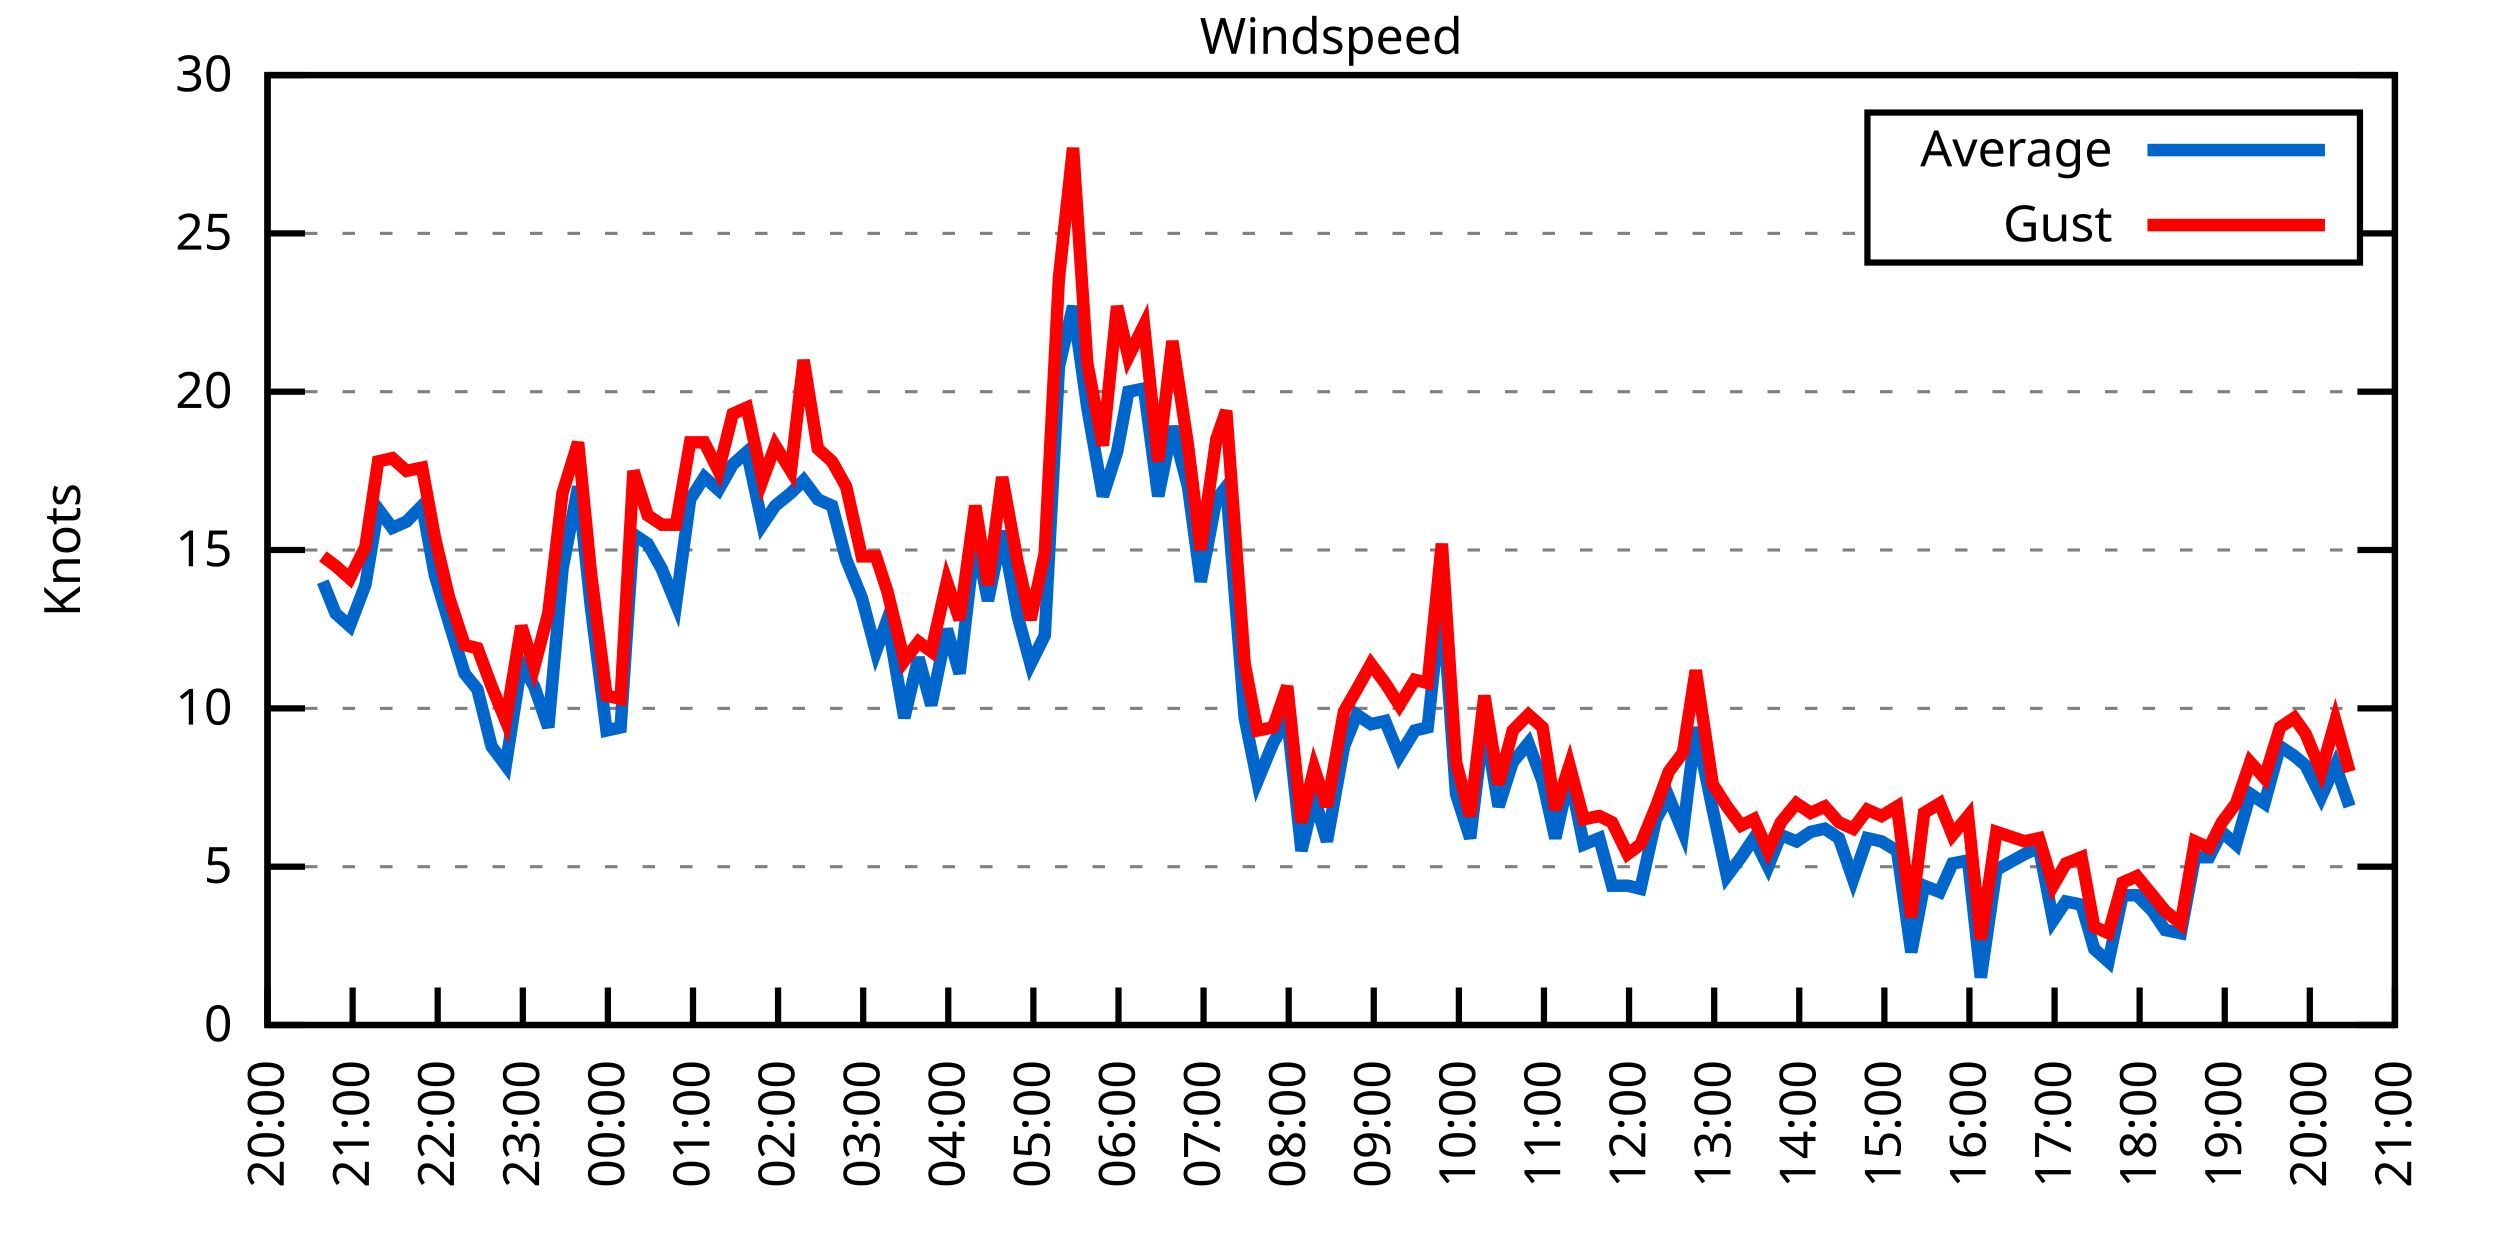
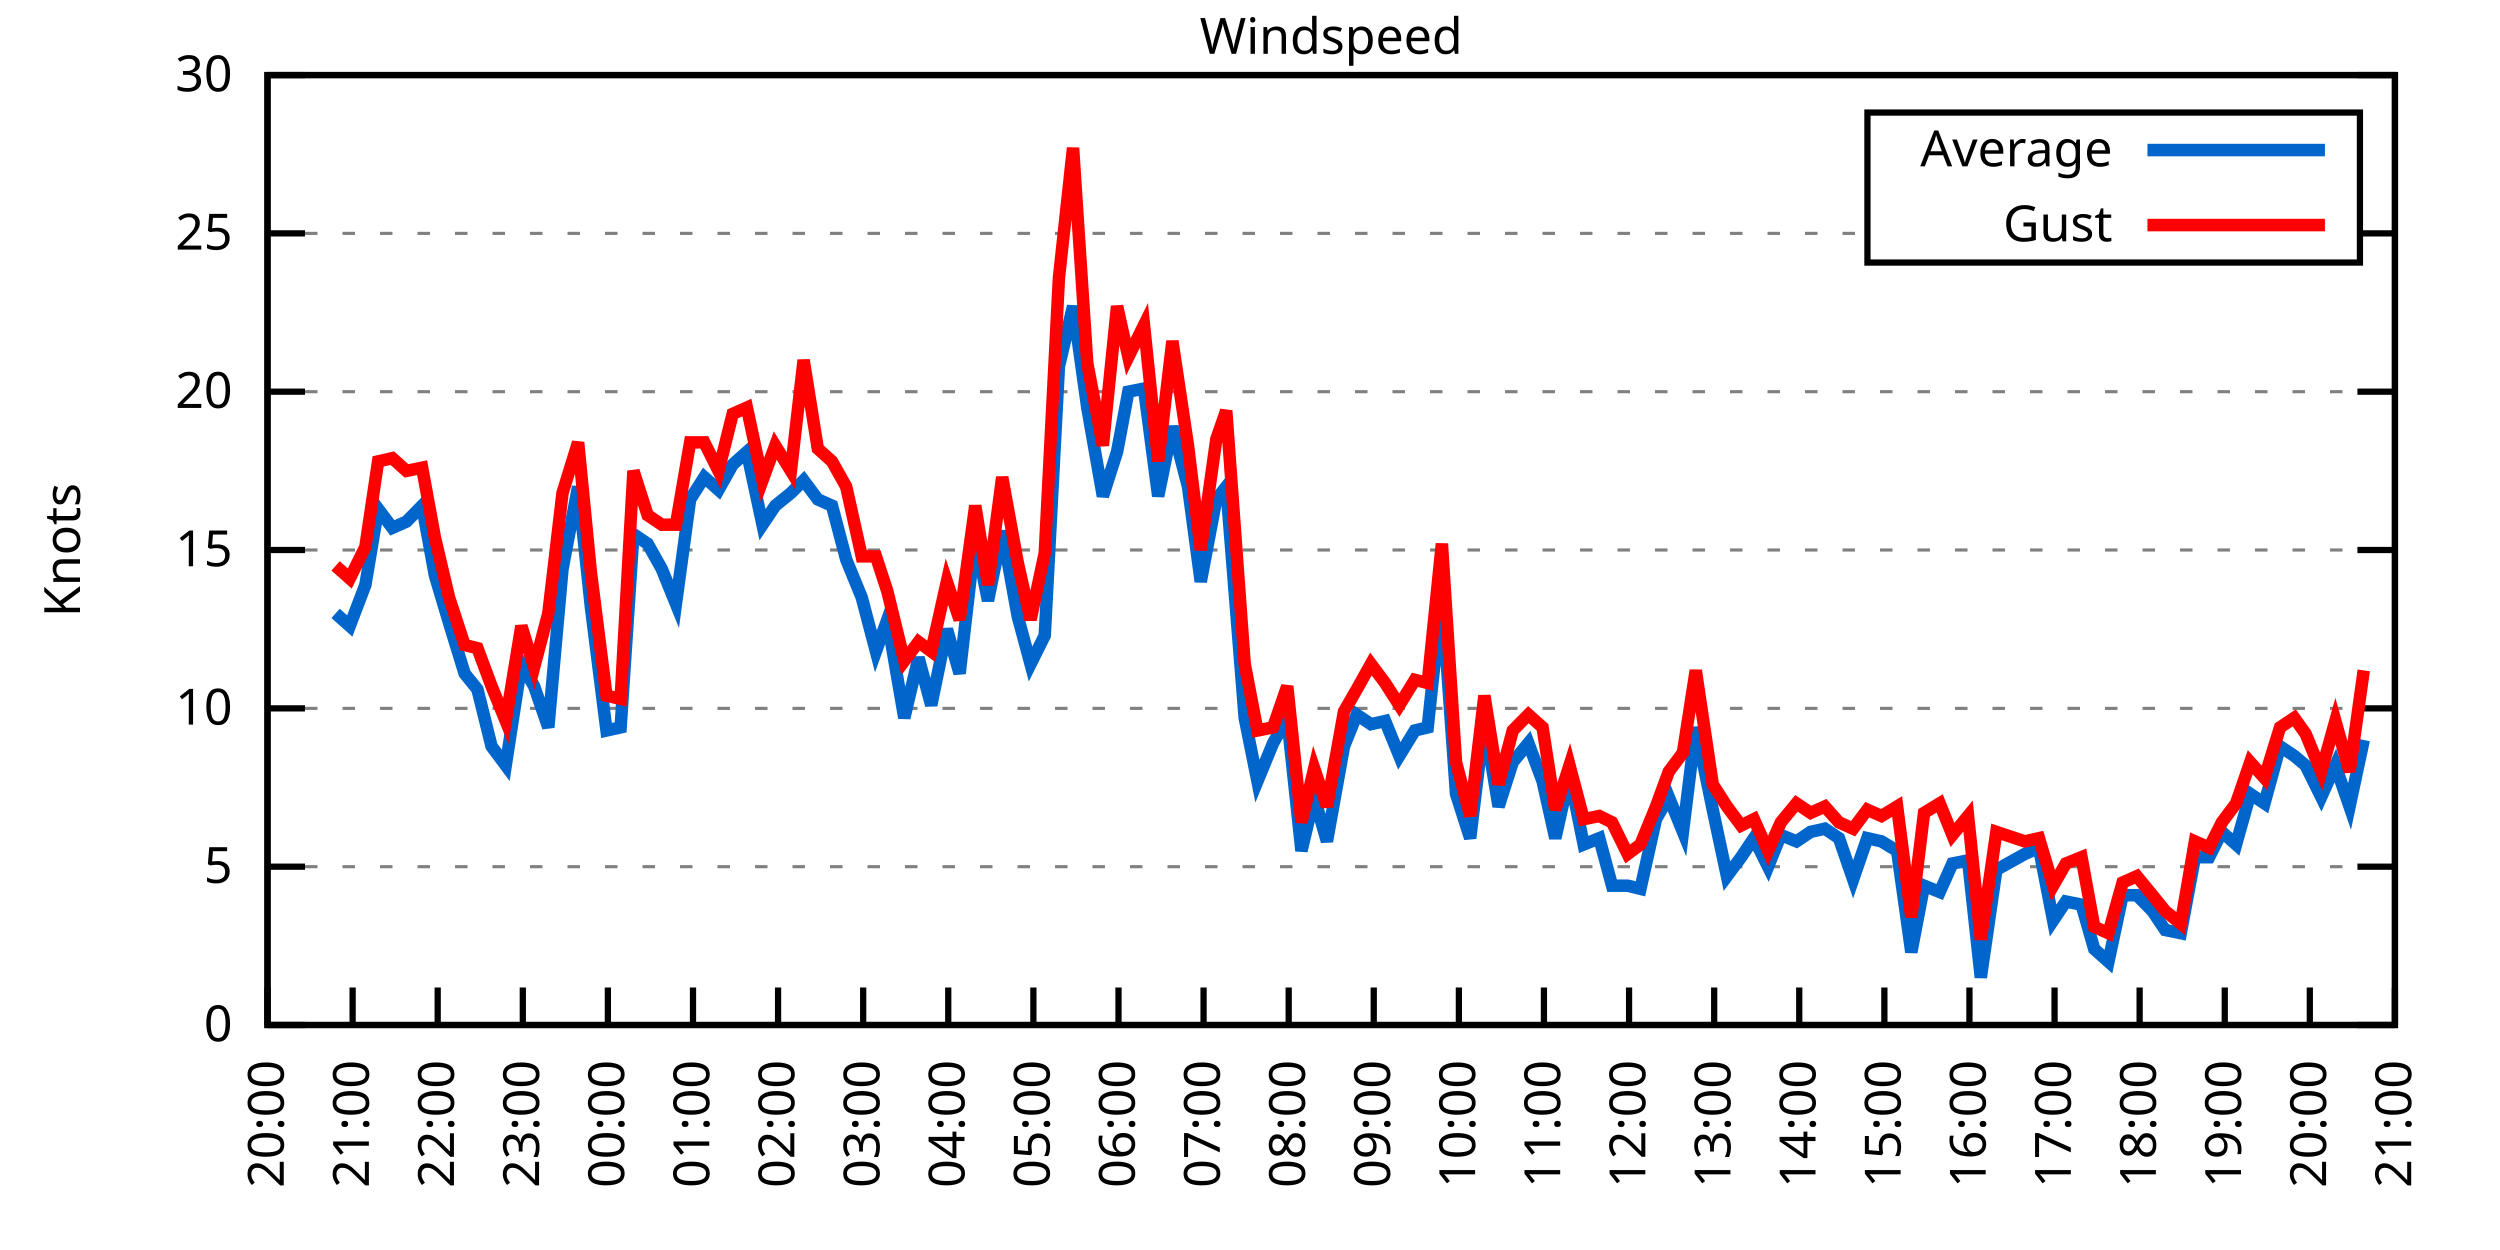
<svg xmlns="http://www.w3.org/2000/svg" xmlns:xlink="http://www.w3.org/1999/xlink" width="400" height="200" viewBox="0 0 400 200">
  <g id="gnuplot_canvas">
    <rect x="0" y="0" width="400" height="200" fill="none" />
    <defs>
      <circle id="gpDot" r="0.5" stroke-width="0.5" stroke="currentColor" />
      <path id="gpPt0" stroke-width="0.333" stroke="currentColor" d="M-1,0 h2 M0,-1 v2" />
      <path id="gpPt1" stroke-width="0.333" stroke="currentColor" d="M-1,-1 L1,1 M1,-1 L-1,1" />
      <path id="gpPt2" stroke-width="0.333" stroke="currentColor" d="M-1,0 L1,0 M0,-1 L0,1 M-1,-1 L1,1 M-1,1 L1,-1" />
      <rect id="gpPt3" stroke-width="0.333" stroke="currentColor" x="-1" y="-1" width="2" height="2" />
      <rect id="gpPt4" stroke-width="0.333" stroke="currentColor" fill="currentColor" x="-1" y="-1" width="2" height="2" />
      <circle id="gpPt5" stroke-width="0.333" stroke="currentColor" cx="0" cy="0" r="1" />
      <use xlink:href="#gpPt5" id="gpPt6" fill="currentColor" stroke="none" />
      <path id="gpPt7" stroke-width="0.333" stroke="currentColor" d="M0,-1.33 L-1.33,0.67 L1.33,0.67 z" />
      <use xlink:href="#gpPt7" id="gpPt8" fill="currentColor" stroke="none" />
      <use xlink:href="#gpPt7" id="gpPt9" stroke="currentColor" transform="rotate(180)" />
      <use xlink:href="#gpPt9" id="gpPt10" fill="currentColor" stroke="none" />
      <use xlink:href="#gpPt3" id="gpPt11" stroke="currentColor" transform="rotate(45)" />
      <use xlink:href="#gpPt11" id="gpPt12" fill="currentColor" stroke="none" />
      <path id="gpPt13" stroke-width="0.333" stroke="currentColor" d="M0,1.330 L1.265,0.411 L0.782,-1.067 L-0.782,-1.076 L-1.265,0.411 z" />
      <use xlink:href="#gpPt13" id="gpPt14" fill="currentColor" stroke="none" />
      <filter id="textbox" filterUnits="objectBoundingBox" x="0" y="0" height="1" width="1">
        <feFlood flood-color="white" flood-opacity="1" result="bgnd" />
        <feComposite in="SourceGraphic" in2="bgnd" operator="atop" />
      </filter>
      <filter id="greybox" filterUnits="objectBoundingBox" x="0" y="0" height="1" width="1">
        <feFlood flood-color="lightgrey" flood-opacity="1" result="grey" />
        <feComposite in="SourceGraphic" in2="grey" operator="atop" />
      </filter>
    </defs>
    <g fill="none" color="white" stroke="currentColor" stroke-width="1.00" stroke-linecap="butt" stroke-linejoin="miter">
</g>
    <g fill="none" color="black" stroke="currentColor" stroke-width="1.00" stroke-linecap="butt" stroke-linejoin="miter">
      <g stroke="none" shape-rendering="crispEdges">
        <polygon fill="rgb(255, 255, 255)" points="42.80,164.00 383.18,164.00 383.18,12.02 42.80,12.02 " />
      </g>
    </g>
    <g fill="none" color="black" stroke="currentColor" stroke-width="1.00" stroke-linecap="butt" stroke-linejoin="miter">
</g>
    <g fill="none" color="black" stroke="black" stroke-width="0.50" stroke-linecap="butt" stroke-linejoin="miter">
</g>
    <g fill="none" color="gray" stroke="currentColor" stroke-width="0.50" stroke-linecap="butt" stroke-linejoin="miter">
      <path stroke="gray" stroke-dasharray="2,4" class="gridline" d="M42.80,164.00 L383.19,164.00  " />
    </g>
    <g fill="none" color="gray" stroke="gray" stroke-width="1.00" stroke-linecap="butt" stroke-linejoin="miter">
</g>
    <g fill="none" color="black" stroke="currentColor" stroke-width="1.00" stroke-linecap="butt" stroke-linejoin="miter">
      <path stroke="black" d="M42.80,164.00 L48.80,164.00 M383.19,164.00 L377.19,164.00  " />
      <g transform="translate(37.20,166.60)" stroke="none" fill="black" font-family="Sans" font-size="8.00" text-anchor="end">
        <text>
          <tspan font-family="Sans"> 0</tspan>
        </text>
      </g>
    </g>
    <g fill="none" color="black" stroke="currentColor" stroke-width="1.00" stroke-linecap="butt" stroke-linejoin="miter">
</g>
    <g fill="none" color="black" stroke="black" stroke-width="0.50" stroke-linecap="butt" stroke-linejoin="miter">
</g>
    <g fill="none" color="gray" stroke="currentColor" stroke-width="0.50" stroke-linecap="butt" stroke-linejoin="miter">
      <path stroke="gray" stroke-dasharray="2,4" class="gridline" d="M42.80,138.67 L383.19,138.67  " />
    </g>
    <g fill="none" color="gray" stroke="gray" stroke-width="1.00" stroke-linecap="butt" stroke-linejoin="miter">
</g>
    <g fill="none" color="black" stroke="currentColor" stroke-width="1.00" stroke-linecap="butt" stroke-linejoin="miter">
      <path stroke="black" d="M42.80,138.67 L48.80,138.67 M383.19,138.67 L377.19,138.67  " />
      <g transform="translate(37.20,141.27)" stroke="none" fill="black" font-family="Sans" font-size="8.00" text-anchor="end">
        <text>
          <tspan font-family="Sans"> 5</tspan>
        </text>
      </g>
    </g>
    <g fill="none" color="black" stroke="currentColor" stroke-width="1.00" stroke-linecap="butt" stroke-linejoin="miter">
</g>
    <g fill="none" color="black" stroke="black" stroke-width="0.50" stroke-linecap="butt" stroke-linejoin="miter">
</g>
    <g fill="none" color="gray" stroke="currentColor" stroke-width="0.50" stroke-linecap="butt" stroke-linejoin="miter">
      <path stroke="gray" stroke-dasharray="2,4" class="gridline" d="M42.80,113.34 L383.19,113.34  " />
    </g>
    <g fill="none" color="gray" stroke="gray" stroke-width="1.00" stroke-linecap="butt" stroke-linejoin="miter">
</g>
    <g fill="none" color="black" stroke="currentColor" stroke-width="1.00" stroke-linecap="butt" stroke-linejoin="miter">
      <path stroke="black" d="M42.80,113.34 L48.80,113.34 M383.19,113.34 L377.19,113.34  " />
      <g transform="translate(37.20,115.94)" stroke="none" fill="black" font-family="Sans" font-size="8.00" text-anchor="end">
        <text>
          <tspan font-family="Sans"> 10</tspan>
        </text>
      </g>
    </g>
    <g fill="none" color="black" stroke="currentColor" stroke-width="1.00" stroke-linecap="butt" stroke-linejoin="miter">
</g>
    <g fill="none" color="black" stroke="black" stroke-width="0.50" stroke-linecap="butt" stroke-linejoin="miter">
</g>
    <g fill="none" color="gray" stroke="currentColor" stroke-width="0.50" stroke-linecap="butt" stroke-linejoin="miter">
      <path stroke="gray" stroke-dasharray="2,4" class="gridline" d="M42.80,88.00 L383.19,88.00  " />
    </g>
    <g fill="none" color="gray" stroke="gray" stroke-width="1.00" stroke-linecap="butt" stroke-linejoin="miter">
</g>
    <g fill="none" color="black" stroke="currentColor" stroke-width="1.00" stroke-linecap="butt" stroke-linejoin="miter">
      <path stroke="black" d="M42.80,88.00 L48.80,88.00 M383.19,88.00 L377.19,88.00  " />
      <g transform="translate(37.20,90.60)" stroke="none" fill="black" font-family="Sans" font-size="8.00" text-anchor="end">
        <text>
          <tspan font-family="Sans"> 15</tspan>
        </text>
      </g>
    </g>
    <g fill="none" color="black" stroke="currentColor" stroke-width="1.00" stroke-linecap="butt" stroke-linejoin="miter">
</g>
    <g fill="none" color="black" stroke="black" stroke-width="0.50" stroke-linecap="butt" stroke-linejoin="miter">
</g>
    <g fill="none" color="gray" stroke="currentColor" stroke-width="0.50" stroke-linecap="butt" stroke-linejoin="miter">
      <path stroke="gray" stroke-dasharray="2,4" class="gridline" d="M42.80,62.67 L383.19,62.67  " />
    </g>
    <g fill="none" color="gray" stroke="gray" stroke-width="1.00" stroke-linecap="butt" stroke-linejoin="miter">
</g>
    <g fill="none" color="black" stroke="currentColor" stroke-width="1.00" stroke-linecap="butt" stroke-linejoin="miter">
      <path stroke="black" d="M42.80,62.67 L48.80,62.67 M383.19,62.67 L377.19,62.67  " />
      <g transform="translate(37.20,65.27)" stroke="none" fill="black" font-family="Sans" font-size="8.00" text-anchor="end">
        <text>
          <tspan font-family="Sans"> 20</tspan>
        </text>
      </g>
    </g>
    <g fill="none" color="black" stroke="currentColor" stroke-width="1.00" stroke-linecap="butt" stroke-linejoin="miter">
</g>
    <g fill="none" color="black" stroke="black" stroke-width="0.50" stroke-linecap="butt" stroke-linejoin="miter">
</g>
    <g fill="none" color="gray" stroke="currentColor" stroke-width="0.50" stroke-linecap="butt" stroke-linejoin="miter">
      <path stroke="gray" stroke-dasharray="2,4" class="gridline" d="M42.80,37.34 L298.79,37.34 M377.59,37.34 L383.19,37.34  " />
    </g>
    <g fill="none" color="gray" stroke="gray" stroke-width="1.00" stroke-linecap="butt" stroke-linejoin="miter">
</g>
    <g fill="none" color="black" stroke="currentColor" stroke-width="1.00" stroke-linecap="butt" stroke-linejoin="miter">
      <path stroke="black" d="M42.80,37.34 L48.80,37.34 M383.19,37.34 L377.19,37.34  " />
      <g transform="translate(37.20,39.94)" stroke="none" fill="black" font-family="Sans" font-size="8.00" text-anchor="end">
        <text>
          <tspan font-family="Sans"> 25</tspan>
        </text>
      </g>
    </g>
    <g fill="none" color="black" stroke="currentColor" stroke-width="1.00" stroke-linecap="butt" stroke-linejoin="miter">
</g>
    <g fill="none" color="black" stroke="black" stroke-width="0.50" stroke-linecap="butt" stroke-linejoin="miter">
</g>
    <g fill="none" color="gray" stroke="currentColor" stroke-width="0.50" stroke-linecap="butt" stroke-linejoin="miter">
      <path stroke="gray" stroke-dasharray="2,4" class="gridline" d="M42.80,12.01 L383.19,12.01  " />
    </g>
    <g fill="none" color="gray" stroke="gray" stroke-width="1.00" stroke-linecap="butt" stroke-linejoin="miter">
</g>
    <g fill="none" color="black" stroke="currentColor" stroke-width="1.00" stroke-linecap="butt" stroke-linejoin="miter">
      <path stroke="black" d="M42.80,12.01 L48.80,12.01 M383.19,12.01 L377.19,12.01  " />
      <g transform="translate(37.20,14.61)" stroke="none" fill="black" font-family="Sans" font-size="8.00" text-anchor="end">
        <text>
          <tspan font-family="Sans"> 30</tspan>
        </text>
      </g>
    </g>
    <g fill="none" color="black" stroke="currentColor" stroke-width="1.00" stroke-linecap="butt" stroke-linejoin="miter">
      <path stroke="black" d="M42.80,164.00 L42.80,158.00  " />
      <g transform="translate(45.40,169.60) rotate(270.00)" stroke="none" fill="black" font-family="Sans" font-size="8.00" text-anchor="end">
        <text>
          <tspan font-family="Sans">20:00</tspan>
        </text>
      </g>
    </g>
    <g fill="none" color="black" stroke="currentColor" stroke-width="1.00" stroke-linecap="butt" stroke-linejoin="miter">
      <path stroke="black" d="M56.42,164.00 L56.42,158.00  " />
      <g transform="translate(59.02,169.60) rotate(270.00)" stroke="none" fill="black" font-family="Sans" font-size="8.00" text-anchor="end">
        <text>
          <tspan font-family="Sans">21:00</tspan>
        </text>
      </g>
    </g>
    <g fill="none" color="black" stroke="currentColor" stroke-width="1.00" stroke-linecap="butt" stroke-linejoin="miter">
      <path stroke="black" d="M70.03,164.00 L70.03,158.00  " />
      <g transform="translate(72.63,169.60) rotate(270.00)" stroke="none" fill="black" font-family="Sans" font-size="8.00" text-anchor="end">
        <text>
          <tspan font-family="Sans">22:00</tspan>
        </text>
      </g>
    </g>
    <g fill="none" color="black" stroke="currentColor" stroke-width="1.00" stroke-linecap="butt" stroke-linejoin="miter">
      <path stroke="black" d="M83.65,164.00 L83.65,158.00  " />
      <g transform="translate(86.25,169.60) rotate(270.00)" stroke="none" fill="black" font-family="Sans" font-size="8.00" text-anchor="end">
        <text>
          <tspan font-family="Sans">23:00</tspan>
        </text>
      </g>
    </g>
    <g fill="none" color="black" stroke="currentColor" stroke-width="1.00" stroke-linecap="butt" stroke-linejoin="miter">
      <path stroke="black" d="M97.26,164.00 L97.26,158.00  " />
      <g transform="translate(99.86,169.60) rotate(270.00)" stroke="none" fill="black" font-family="Sans" font-size="8.00" text-anchor="end">
        <text>
          <tspan font-family="Sans">00:00</tspan>
        </text>
      </g>
    </g>
    <g fill="none" color="black" stroke="currentColor" stroke-width="1.00" stroke-linecap="butt" stroke-linejoin="miter">
      <path stroke="black" d="M110.88,164.00 L110.88,158.00  " />
      <g transform="translate(113.48,169.60) rotate(270.00)" stroke="none" fill="black" font-family="Sans" font-size="8.00" text-anchor="end">
        <text>
          <tspan font-family="Sans">01:00</tspan>
        </text>
      </g>
    </g>
    <g fill="none" color="black" stroke="currentColor" stroke-width="1.00" stroke-linecap="butt" stroke-linejoin="miter">
      <path stroke="black" d="M124.49,164.00 L124.49,158.00  " />
      <g transform="translate(127.09,169.60) rotate(270.00)" stroke="none" fill="black" font-family="Sans" font-size="8.00" text-anchor="end">
        <text>
          <tspan font-family="Sans">02:00</tspan>
        </text>
      </g>
    </g>
    <g fill="none" color="black" stroke="currentColor" stroke-width="1.00" stroke-linecap="butt" stroke-linejoin="miter">
      <path stroke="black" d="M138.11,164.00 L138.11,158.00  " />
      <g transform="translate(140.71,169.60) rotate(270.00)" stroke="none" fill="black" font-family="Sans" font-size="8.00" text-anchor="end">
        <text>
          <tspan font-family="Sans">03:00</tspan>
        </text>
      </g>
    </g>
    <g fill="none" color="black" stroke="currentColor" stroke-width="1.00" stroke-linecap="butt" stroke-linejoin="miter">
      <path stroke="black" d="M151.72,164.00 L151.72,158.00  " />
      <g transform="translate(154.32,169.60) rotate(270.00)" stroke="none" fill="black" font-family="Sans" font-size="8.00" text-anchor="end">
        <text>
          <tspan font-family="Sans">04:00</tspan>
        </text>
      </g>
    </g>
    <g fill="none" color="black" stroke="currentColor" stroke-width="1.00" stroke-linecap="butt" stroke-linejoin="miter">
      <path stroke="black" d="M165.34,164.00 L165.34,158.00  " />
      <g transform="translate(167.94,169.60) rotate(270.00)" stroke="none" fill="black" font-family="Sans" font-size="8.00" text-anchor="end">
        <text>
          <tspan font-family="Sans">05:00</tspan>
        </text>
      </g>
    </g>
    <g fill="none" color="black" stroke="currentColor" stroke-width="1.00" stroke-linecap="butt" stroke-linejoin="miter">
      <path stroke="black" d="M178.96,164.00 L178.96,158.00  " />
      <g transform="translate(181.56,169.60) rotate(270.00)" stroke="none" fill="black" font-family="Sans" font-size="8.00" text-anchor="end">
        <text>
          <tspan font-family="Sans">06:00</tspan>
        </text>
      </g>
    </g>
    <g fill="none" color="black" stroke="currentColor" stroke-width="1.00" stroke-linecap="butt" stroke-linejoin="miter">
      <path stroke="black" d="M192.57,164.00 L192.57,158.00  " />
      <g transform="translate(195.17,169.60) rotate(270.00)" stroke="none" fill="black" font-family="Sans" font-size="8.00" text-anchor="end">
        <text>
          <tspan font-family="Sans">07:00</tspan>
        </text>
      </g>
    </g>
    <g fill="none" color="black" stroke="currentColor" stroke-width="1.00" stroke-linecap="butt" stroke-linejoin="miter">
      <path stroke="black" d="M206.19,164.00 L206.19,158.00  " />
      <g transform="translate(208.79,169.60) rotate(270.00)" stroke="none" fill="black" font-family="Sans" font-size="8.00" text-anchor="end">
        <text>
          <tspan font-family="Sans">08:00</tspan>
        </text>
      </g>
    </g>
    <g fill="none" color="black" stroke="currentColor" stroke-width="1.00" stroke-linecap="butt" stroke-linejoin="miter">
      <path stroke="black" d="M219.80,164.00 L219.80,158.00  " />
      <g transform="translate(222.40,169.60) rotate(270.00)" stroke="none" fill="black" font-family="Sans" font-size="8.00" text-anchor="end">
        <text>
          <tspan font-family="Sans">09:00</tspan>
        </text>
      </g>
    </g>
    <g fill="none" color="black" stroke="currentColor" stroke-width="1.00" stroke-linecap="butt" stroke-linejoin="miter">
      <path stroke="black" d="M233.42,164.00 L233.42,158.00  " />
      <g transform="translate(236.02,169.60) rotate(270.00)" stroke="none" fill="black" font-family="Sans" font-size="8.00" text-anchor="end">
        <text>
          <tspan font-family="Sans">10:00</tspan>
        </text>
      </g>
    </g>
    <g fill="none" color="black" stroke="currentColor" stroke-width="1.00" stroke-linecap="butt" stroke-linejoin="miter">
      <path stroke="black" d="M247.03,164.00 L247.03,158.00  " />
      <g transform="translate(249.63,169.60) rotate(270.00)" stroke="none" fill="black" font-family="Sans" font-size="8.00" text-anchor="end">
        <text>
          <tspan font-family="Sans">11:00</tspan>
        </text>
      </g>
    </g>
    <g fill="none" color="black" stroke="currentColor" stroke-width="1.00" stroke-linecap="butt" stroke-linejoin="miter">
      <path stroke="black" d="M260.65,164.00 L260.65,158.00  " />
      <g transform="translate(263.25,169.60) rotate(270.00)" stroke="none" fill="black" font-family="Sans" font-size="8.00" text-anchor="end">
        <text>
          <tspan font-family="Sans">12:00</tspan>
        </text>
      </g>
    </g>
    <g fill="none" color="black" stroke="currentColor" stroke-width="1.00" stroke-linecap="butt" stroke-linejoin="miter">
      <path stroke="black" d="M274.27,164.00 L274.27,158.00  " />
      <g transform="translate(276.87,169.60) rotate(270.00)" stroke="none" fill="black" font-family="Sans" font-size="8.00" text-anchor="end">
        <text>
          <tspan font-family="Sans">13:00</tspan>
        </text>
      </g>
    </g>
    <g fill="none" color="black" stroke="currentColor" stroke-width="1.00" stroke-linecap="butt" stroke-linejoin="miter">
      <path stroke="black" d="M287.88,164.00 L287.88,158.00  " />
      <g transform="translate(290.48,169.60) rotate(270.00)" stroke="none" fill="black" font-family="Sans" font-size="8.00" text-anchor="end">
        <text>
          <tspan font-family="Sans">14:00</tspan>
        </text>
      </g>
    </g>
    <g fill="none" color="black" stroke="currentColor" stroke-width="1.00" stroke-linecap="butt" stroke-linejoin="miter">
      <path stroke="black" d="M301.50,164.00 L301.50,158.00  " />
      <g transform="translate(304.10,169.60) rotate(270.00)" stroke="none" fill="black" font-family="Sans" font-size="8.00" text-anchor="end">
        <text>
          <tspan font-family="Sans">15:00</tspan>
        </text>
      </g>
    </g>
    <g fill="none" color="black" stroke="currentColor" stroke-width="1.00" stroke-linecap="butt" stroke-linejoin="miter">
      <path stroke="black" d="M315.11,164.00 L315.11,158.00  " />
      <g transform="translate(317.71,169.60) rotate(270.00)" stroke="none" fill="black" font-family="Sans" font-size="8.00" text-anchor="end">
        <text>
          <tspan font-family="Sans">16:00</tspan>
        </text>
      </g>
    </g>
    <g fill="none" color="black" stroke="currentColor" stroke-width="1.00" stroke-linecap="butt" stroke-linejoin="miter">
      <path stroke="black" d="M328.73,164.00 L328.73,158.00  " />
      <g transform="translate(331.33,169.60) rotate(270.00)" stroke="none" fill="black" font-family="Sans" font-size="8.00" text-anchor="end">
        <text>
          <tspan font-family="Sans">17:00</tspan>
        </text>
      </g>
    </g>
    <g fill="none" color="black" stroke="currentColor" stroke-width="1.00" stroke-linecap="butt" stroke-linejoin="miter">
      <path stroke="black" d="M342.34,164.00 L342.34,158.00  " />
      <g transform="translate(344.94,169.60) rotate(270.00)" stroke="none" fill="black" font-family="Sans" font-size="8.00" text-anchor="end">
        <text>
          <tspan font-family="Sans">18:00</tspan>
        </text>
      </g>
    </g>
    <g fill="none" color="black" stroke="currentColor" stroke-width="1.00" stroke-linecap="butt" stroke-linejoin="miter">
      <path stroke="black" d="M355.96,164.00 L355.96,158.00  " />
      <g transform="translate(358.56,169.60) rotate(270.00)" stroke="none" fill="black" font-family="Sans" font-size="8.00" text-anchor="end">
        <text>
          <tspan font-family="Sans">19:00</tspan>
        </text>
      </g>
    </g>
    <g fill="none" color="black" stroke="currentColor" stroke-width="1.00" stroke-linecap="butt" stroke-linejoin="miter">
      <path stroke="black" d="M369.57,164.00 L369.57,158.00  " />
      <g transform="translate(372.17,169.60) rotate(270.00)" stroke="none" fill="black" font-family="Sans" font-size="8.00" text-anchor="end">
        <text>
          <tspan font-family="Sans">20:00</tspan>
        </text>
      </g>
    </g>
    <g fill="none" color="black" stroke="currentColor" stroke-width="1.00" stroke-linecap="butt" stroke-linejoin="miter">
      <path stroke="black" d="M383.19,164.00 L383.19,158.00  " />
      <g transform="translate(385.79,169.60) rotate(270.00)" stroke="none" fill="black" font-family="Sans" font-size="8.00" text-anchor="end">
        <text>
          <tspan font-family="Sans">21:00</tspan>
        </text>
      </g>
    </g>
    <g fill="none" color="black" stroke="currentColor" stroke-width="1.00" stroke-linecap="butt" stroke-linejoin="miter">
</g>
    <g fill="none" color="black" stroke="currentColor" stroke-width="1.00" stroke-linecap="butt" stroke-linejoin="miter">
      <path stroke="black" d="M42.80,12.01 L42.80,164.00 L383.19,164.00 L383.19,12.01 L42.80,12.01 Z  " />
    </g>
    <g fill="none" color="black" stroke="currentColor" stroke-width="1.00" stroke-linecap="butt" stroke-linejoin="miter">
</g>
    <g fill="none" color="black" stroke="currentColor" stroke-width="1.00" stroke-linecap="butt" stroke-linejoin="miter">
      <path stroke="black" d="M298.79,42.01 L298.79,18.01 L377.59,18.01 L377.59,42.01 L298.79,42.01 Z  " />
    </g>
    <g id="Windspeed_plot_1">
      <g fill="none" color="white" stroke="black" stroke-width="2.00" stroke-linecap="butt" stroke-linejoin="miter">
</g>
      <g fill="none" color="black" stroke="currentColor" stroke-width="2.00" stroke-linecap="butt" stroke-linejoin="miter">
        <g transform="translate(337.99,26.61)" stroke="none" fill="black" font-family="Sans" font-size="8.00" text-anchor="end">
          <text>
            <tspan font-family="Sans">Average</tspan>
          </text>
        </g>
      </g>
      <g fill="none" color="black" stroke="currentColor" stroke-width="2.00" stroke-linecap="butt" stroke-linejoin="miter">
-         <path stroke="rgb(  0, 102, 204)" d="M343.59,24.01 L371.99,24.01 M51.65,93.07 L53.69,98.14 L55.96,100.16 L58.46,93.58 L60.50,81.42 L62.77,84.46   L65.04,83.45 L67.54,80.91 L69.58,92.06 L71.85,99.66 L74.34,107.76 L76.39,110.30 L78.65,119.42 L80.92,122.46   L83.42,106.24 L85.46,109.79 L87.73,116.38 L90.00,91.04 L92.50,77.87 L94.54,97.12 L97.04,116.88 L99.30,116.38   L101.35,85.47 L103.62,86.99 L105.89,91.04 L108.15,96.62 L110.42,79.90 L112.69,76.35 L114.96,78.38 L117.23,74.33   L119.50,72.30 L122.00,83.95 L124.04,80.91 L126.54,78.89 L128.58,76.86 L130.85,79.90 L133.12,80.91 L135.39,89.52   L137.88,95.60 L140.15,104.22 L141.97,99.15 L144.69,114.86 L146.96,105.23 L149.00,112.83 L151.50,100.67 L153.54,107.76   L156.04,85.98 L158.08,96.11 L160.35,84.97 L162.84,98.64 L164.89,106.24 L167.16,101.68 L169.43,58.62 L171.69,48.99   L173.96,65.21 L176.46,79.39 L178.73,72.30 L180.54,62.67 L183.04,62.17 L185.31,79.39 L187.58,68.25 L190.08,77.87   L192.12,93.07 L194.61,79.90 L196.20,77.87 L199.15,114.86 L201.19,124.99 L203.69,118.91 L205.96,114.86 L208.23,136.14   L210.27,127.52 L212.31,134.62 L215.04,119.42 L217.08,114.35 L219.35,115.87 L221.62,115.36 L223.89,120.94 L226.38,116.88   L228.43,116.38 L230.70,95.10 L232.96,127.02 L235.23,134.11 L237.50,115.36 L239.77,129.04 L242.04,121.95 L244.54,118.91   L246.81,124.99 L248.85,134.11 L251.12,123.98 L253.39,135.12 L255.88,134.11 L257.93,141.71 L260.42,141.71 L262.47,142.21   L264.96,131.07 L267.00,127.52 L269.27,133.10 L271.32,116.38 L274.04,129.55 L276.31,140.19 L278.58,137.15 L280.62,134.11   L282.89,138.67 L284.93,133.60 L287.43,134.62 L289.70,133.10 L291.97,132.59 L294.23,134.11 L296.50,140.69 L298.77,134.11   L301.04,134.62 L303.54,136.14 L305.81,152.35 L307.85,141.71 L310.35,142.72 L312.39,138.16 L314.89,137.66 L316.93,156.40   L319.42,139.17 L323.96,136.64 L326.23,135.63 L328.50,147.28 L330.54,144.24 L333.04,144.75 L335.08,151.84 L337.35,153.87   L339.62,143.23 L341.89,143.23 L344.39,145.76 L346.43,148.80 L348.92,149.31 L351.19,137.15 L353.46,137.15 L355.50,133.10   L357.77,135.12 L360.04,127.02 L362.31,128.54 L364.81,119.42 L367.08,120.94 L368.89,122.46 L371.39,127.52 L373.66,122.46   L375.93,129.04  " />
+         <path stroke="rgb(  0, 102, 204)" d="M343.59,24.01 L371.99,24.01 M53.69,98.14 L55.96,100.16 L58.46,93.58 L60.50,81.42 L62.77,84.46 L65.04,83.45   L67.54,80.91 L69.58,92.06 L71.85,99.66 L74.34,107.76 L76.39,110.30 L78.65,119.42 L80.92,122.46 L83.42,106.24   L85.46,109.79 L87.73,116.38 L90.00,91.04 L92.50,77.87 L94.54,97.12 L97.04,116.88 L99.30,116.38 L101.35,85.47   L103.62,86.99 L105.89,91.04 L108.15,96.62 L110.42,79.90 L112.69,76.35 L114.96,78.38 L117.23,74.33 L119.50,72.30   L122.00,83.95 L124.04,80.91 L126.54,78.89 L128.58,76.86 L130.85,79.90 L133.12,80.91 L135.39,89.52 L137.88,95.60   L140.15,104.22 L141.97,99.15 L144.69,114.86 L146.96,105.23 L149.00,112.83 L151.50,100.67 L153.54,107.76 L156.04,85.98   L158.08,96.11 L160.35,84.97 L162.84,98.64 L164.89,106.24 L167.16,101.68 L169.43,58.62 L171.69,48.99 L173.96,65.21   L176.46,79.39 L178.73,72.30 L180.54,62.67 L183.04,62.17 L185.31,79.39 L187.58,68.25 L190.08,77.87 L192.12,93.07   L194.61,79.90 L196.20,77.87 L199.15,114.86 L201.19,124.99 L203.69,118.91 L205.96,114.86 L208.23,136.14 L210.27,127.52   L212.31,134.62 L215.04,119.42 L217.08,114.35 L219.35,115.87 L221.62,115.36 L223.89,120.94 L226.38,116.88 L228.43,116.38   L230.70,95.10 L232.96,127.02 L235.23,134.11 L237.50,115.36 L239.77,129.04 L242.04,121.95 L244.54,118.91 L246.81,124.99   L248.85,134.11 L251.12,123.98 L253.39,135.12 L255.88,134.11 L257.93,141.71 L260.42,141.71 L262.47,142.21 L264.96,131.07   L267.00,127.52 L269.27,133.10 L271.32,116.38 L274.04,129.55 L276.31,140.19 L278.58,137.15 L280.62,134.11 L282.89,138.67   L284.93,133.60 L287.43,134.62 L289.70,133.10 L291.97,132.59 L294.23,134.11 L296.50,140.69 L298.77,134.11 L301.04,134.62   L303.54,136.14 L305.81,152.35 L307.85,141.71 L310.35,142.72 L312.39,138.16 L314.89,137.66 L316.93,156.40 L319.42,139.17   L323.96,136.64 L326.23,135.63 L328.50,147.28 L330.54,144.24 L333.04,144.75 L335.08,151.84 L337.35,153.87 L339.62,143.23   L341.89,143.23 L344.39,145.76 L346.43,148.80 L348.92,149.31 L351.19,137.15 L353.46,137.15 L355.50,133.10 L357.77,135.12   L360.04,127.02 L362.31,128.54 L364.81,119.42 L367.08,120.94 L368.89,122.46 L371.39,127.52 L373.66,122.46 L375.93,129.04   L378.20,118.40  " />
      </g>
    </g>
    <g id="Windspeed_plot_2">
      <g fill="none" color="black" stroke="currentColor" stroke-width="2.00" stroke-linecap="butt" stroke-linejoin="miter">
        <g transform="translate(337.99,38.61)" stroke="none" fill="black" font-family="Sans" font-size="8.00" text-anchor="end">
          <text>
            <tspan font-family="Sans">Gust</tspan>
          </text>
        </g>
      </g>
      <g fill="none" color="black" stroke="currentColor" stroke-width="2.00" stroke-linecap="butt" stroke-linejoin="miter">
-         <path stroke="rgb(255,   0,   0)" d="M343.59,36.01 L371.99,36.01 M51.65,89.02 L53.69,90.54 L55.96,92.56 L58.46,87.50 L60.50,73.82 L62.77,73.31   L65.04,75.34 L67.54,74.83 L69.58,85.98 L71.85,95.60 L74.34,103.20 L76.39,103.71 L78.65,109.79 L80.92,115.36   L83.42,100.16 L85.46,106.75 L87.73,98.14 L90.00,78.89 L92.50,70.78 L94.54,91.55 L97.04,111.31 L99.30,111.82   L101.35,75.34 L103.62,82.43 L105.89,83.95 L108.15,83.95 L110.42,70.78 L112.69,70.78 L114.96,75.34 L117.23,66.22   L119.50,65.21 L122.00,76.86 L124.04,71.29 L126.54,75.34 L128.58,57.61 L130.85,71.79 L133.12,73.82 L135.39,77.87   L137.88,89.02 L140.15,89.02 L141.97,94.59 L144.69,105.74 L146.96,102.70 L149.00,104.22 L151.50,93.07 L153.54,99.15   L156.04,80.91 L158.08,93.58 L160.35,76.35 L162.84,90.03 L164.89,99.15 L167.16,88.51 L169.43,44.43 L171.69,23.66   L173.96,58.11 L176.46,71.29 L178.73,48.99 L180.54,57.10 L183.04,52.03 L185.31,73.82 L187.58,54.57 L190.08,71.29   L192.12,88.00 L194.61,70.27 L196.20,65.71 L199.15,106.24 L201.19,116.88 L203.69,116.38 L205.96,109.79 L208.23,131.58   L210.27,122.96 L212.31,129.04 L215.04,113.84 L217.08,110.30 L219.35,106.24 L221.62,109.28 L223.89,112.83 L226.38,108.78   L228.43,109.28 L230.70,86.99 L232.96,121.95 L235.23,130.56 L237.50,111.31 L239.77,125.50 L242.04,116.88 L244.54,114.35   L246.81,116.38 L248.85,129.55 L251.12,122.46 L253.39,131.07 L255.88,130.56 L257.93,131.58 L260.42,136.64 L262.47,135.12   L264.96,129.04 L267.00,123.47 L269.27,120.43 L271.32,107.26 L274.04,125.50 L276.31,129.04 L278.58,132.08 L280.62,131.07   L282.89,136.14 L284.93,131.58 L287.43,128.54 L289.70,130.06 L291.97,129.04 L294.23,131.58 L296.50,132.59 L298.77,129.55   L301.04,130.56 L303.54,129.04 L305.81,146.77 L307.85,130.06 L310.35,128.54 L312.39,133.60 L314.89,130.56 L316.93,150.32   L319.42,133.10 L323.96,134.62 L326.23,134.11 L328.50,141.71 L330.54,138.16 L333.04,137.15 L335.08,148.29 L337.35,149.31   L339.62,141.20 L341.89,140.19 L344.39,143.23 L346.43,145.76 L348.92,147.79 L351.19,134.62 L353.46,135.63 L355.50,131.58   L357.77,128.54 L360.04,121.95 L362.31,124.48 L364.81,116.38 L367.08,114.86 L368.89,117.39 L371.39,123.47 L373.66,115.36   L375.93,123.47  " />
+         <path stroke="rgb(255,   0,   0)" d="M343.59,36.01 L371.99,36.01 M53.69,90.54 L55.96,92.56 L58.46,87.50 L60.50,73.82 L62.77,73.31 L65.04,75.34   L67.54,74.83 L69.58,85.98 L71.85,95.60 L74.34,103.20 L76.39,103.71 L78.65,109.79 L80.92,115.36 L83.42,100.16   L85.46,106.75 L87.73,98.14 L90.00,78.89 L92.50,70.78 L94.54,91.55 L97.04,111.31 L99.30,111.82 L101.35,75.34   L103.62,82.43 L105.89,83.95 L108.15,83.95 L110.42,70.78 L112.69,70.78 L114.96,75.34 L117.23,66.22 L119.50,65.21   L122.00,76.86 L124.04,71.29 L126.54,75.34 L128.58,57.61 L130.85,71.79 L133.12,73.82 L135.39,77.87 L137.88,89.02   L140.15,89.02 L141.97,94.59 L144.69,105.74 L146.96,102.70 L149.00,104.22 L151.50,93.07 L153.54,99.15 L156.04,80.91   L158.08,93.58 L160.35,76.35 L162.84,90.03 L164.89,99.15 L167.16,88.51 L169.43,44.43 L171.69,23.66 L173.96,58.11   L176.46,71.29 L178.73,48.99 L180.54,57.10 L183.04,52.03 L185.31,73.82 L187.58,54.57 L190.08,71.29 L192.12,88.00   L194.61,70.27 L196.20,65.71 L199.15,106.24 L201.19,116.88 L203.69,116.38 L205.96,109.79 L208.23,131.58 L210.27,122.96   L212.31,129.04 L215.04,113.84 L217.08,110.30 L219.35,106.24 L221.62,109.28 L223.89,112.83 L226.38,108.78 L228.43,109.28   L230.70,86.99 L232.96,121.95 L235.23,130.56 L237.50,111.31 L239.77,125.50 L242.04,116.88 L244.54,114.35 L246.81,116.38   L248.85,129.55 L251.12,122.46 L253.39,131.07 L255.88,130.56 L257.93,131.58 L260.42,136.64 L262.47,135.12 L264.96,129.04   L267.00,123.47 L269.27,120.43 L271.32,107.26 L274.04,125.50 L276.31,129.04 L278.58,132.08 L280.62,131.07 L282.89,136.14   L284.93,131.58 L287.43,128.54 L289.70,130.06 L291.97,129.04 L294.23,131.58 L296.50,132.59 L298.77,129.55 L301.04,130.56   L303.54,129.04 L305.81,146.77 L307.85,130.06 L310.35,128.54 L312.39,133.60 L314.89,130.56 L316.93,150.32 L319.42,133.10   L323.96,134.62 L326.23,134.11 L328.50,141.71 L330.54,138.16 L333.04,137.15 L335.08,148.29 L337.35,149.31 L339.62,141.20   L341.89,140.19 L344.39,143.23 L346.43,145.76 L348.92,147.79 L351.19,134.62 L353.46,135.63 L355.50,131.58 L357.77,128.54   L360.04,121.95 L362.31,124.48 L364.81,116.38 L367.08,114.86 L368.89,117.39 L371.39,123.47 L373.66,115.36 L375.93,123.47   L378.20,107.26  " />
      </g>
    </g>
    <g fill="none" color="black" stroke="currentColor" stroke-width="2.00" stroke-linecap="butt" stroke-linejoin="miter">
</g>
    <g fill="none" color="black" stroke="black" stroke-width="1.00" stroke-linecap="butt" stroke-linejoin="miter">
</g>
    <g fill="none" color="black" stroke="currentColor" stroke-width="1.00" stroke-linecap="butt" stroke-linejoin="miter">
      <path stroke="black" d="M42.80,12.01 L42.80,164.00 L383.19,164.00 L383.19,12.01 L42.80,12.01 Z  " />
      <g transform="translate(12.80,88.01) rotate(270.00)" stroke="none" fill="black" font-family="Sans" font-size="8.00" text-anchor="middle">
        <text>
          <tspan font-family="Sans">Knots</tspan>
        </text>
      </g>
    </g>
    <g fill="none" color="black" stroke="currentColor" stroke-width="1.00" stroke-linecap="butt" stroke-linejoin="miter">
</g>
    <g fill="none" color="black" stroke="currentColor" stroke-width="1.00" stroke-linecap="butt" stroke-linejoin="miter">
      <g transform="translate(212.99,8.61)" stroke="none" fill="black" font-family="Sans" font-size="8.00" text-anchor="middle">
        <text>
          <tspan font-family="Sans">Windspeed</tspan>
        </text>
      </g>
    </g>
    <g fill="none" color="black" stroke="currentColor" stroke-width="1.00" stroke-linecap="butt" stroke-linejoin="miter">
</g>
  </g>
</svg>
